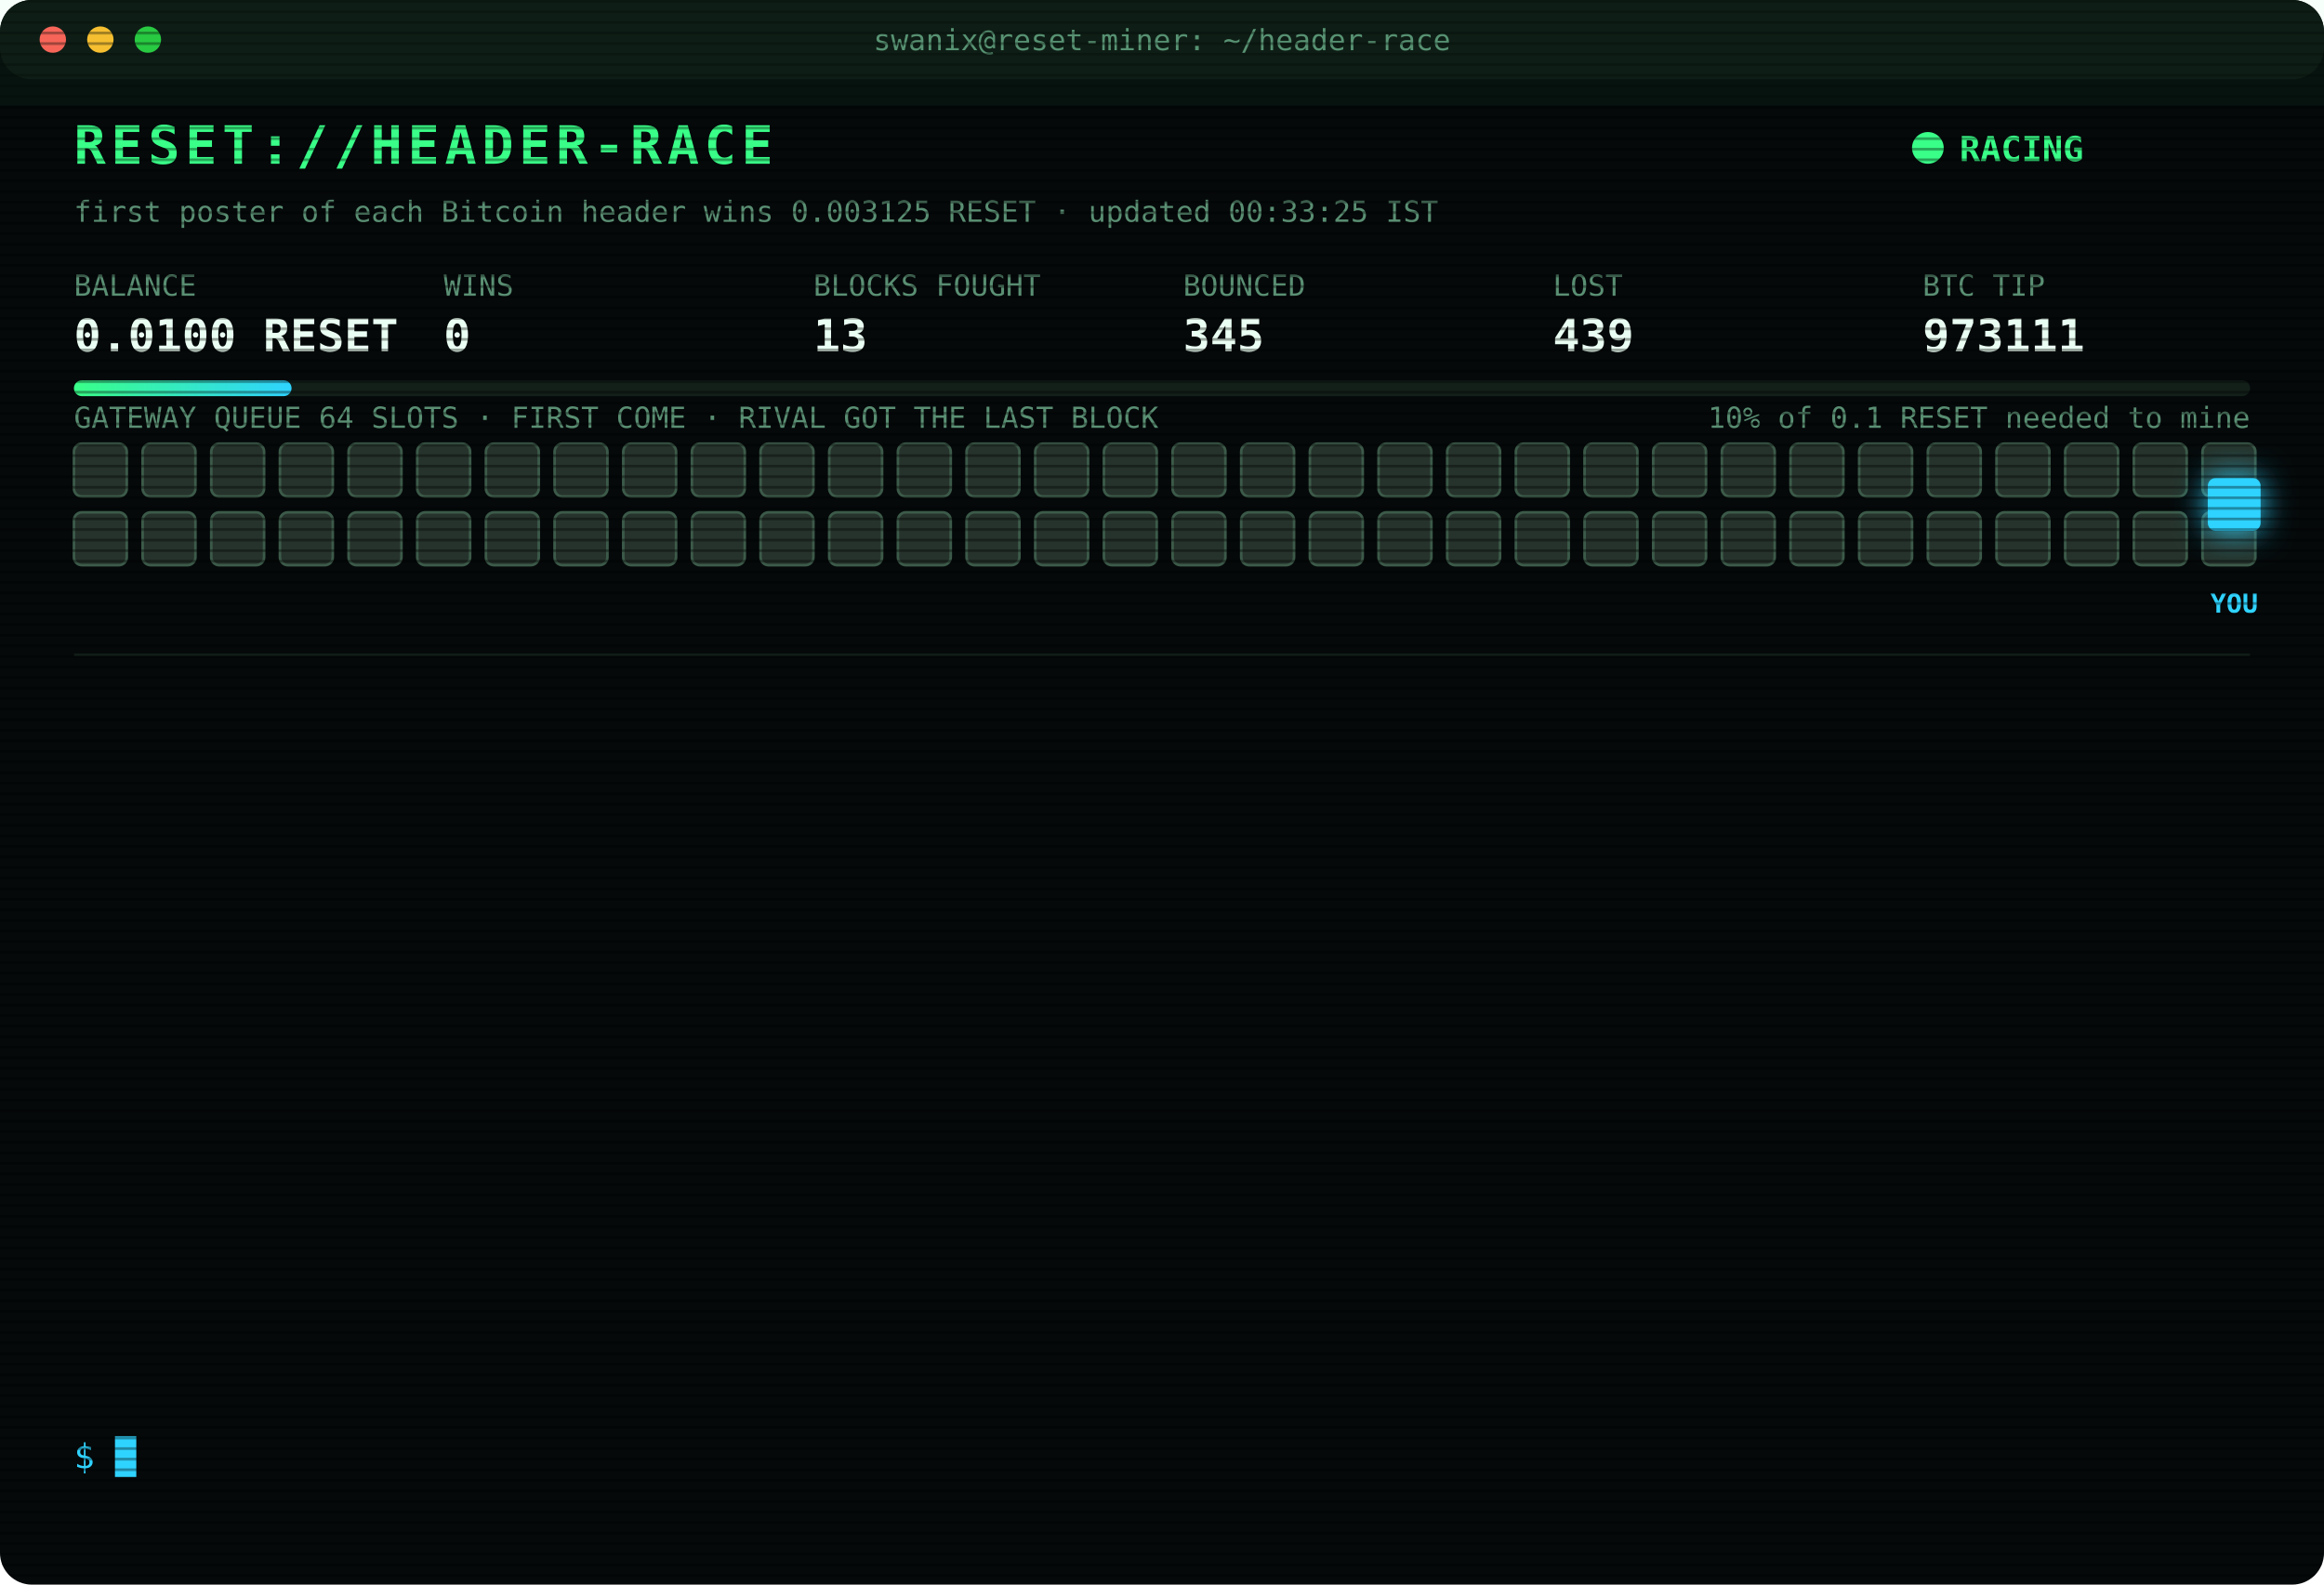
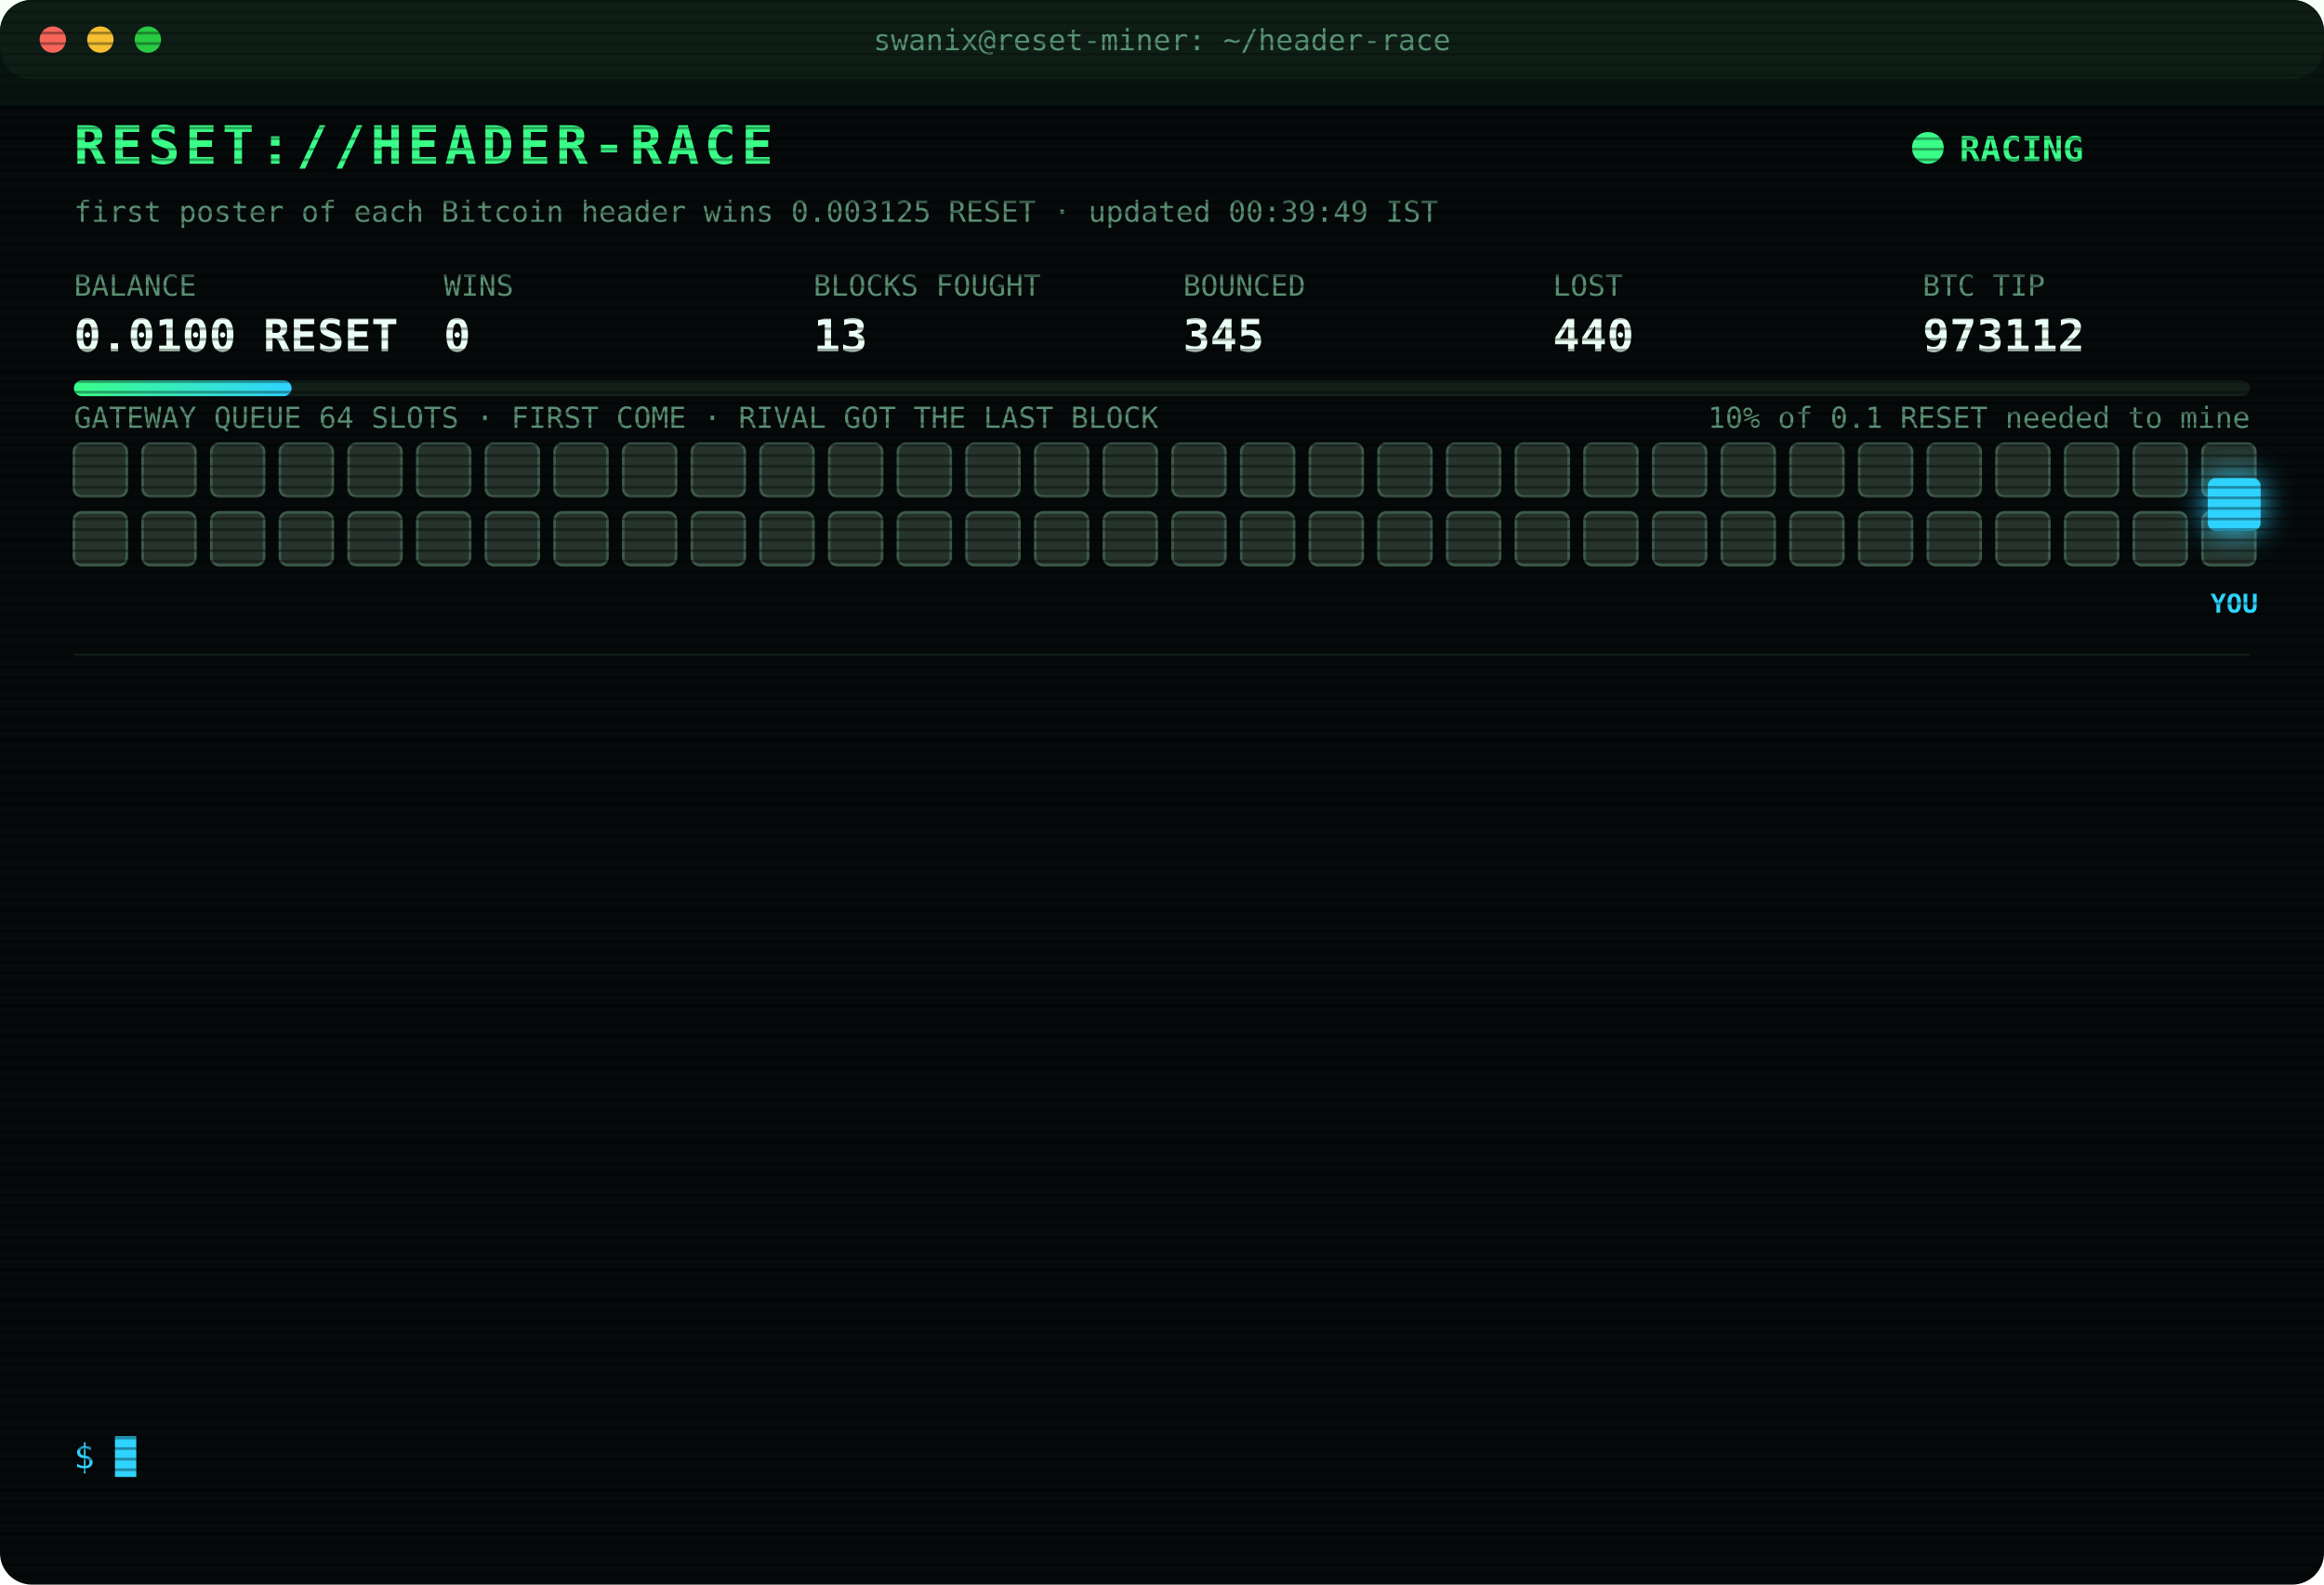
<svg xmlns="http://www.w3.org/2000/svg" width="880" height="600" viewBox="0 0 880 600" font-family="ui-monospace,SFMono-Regular,Menlo,Consolas,monospace">
  <style>
text{font-size:13px;fill:#7CFFB2}
.title{font-size:20px;font-weight:700;fill:#39FF88;letter-spacing:2px;animation:glitch 3s infinite steps(1)}
.sub{fill:#2fd3ff}.k{fill:#5a8f73;font-size:11px}.v{font-size:17px;font-weight:700;fill:#eafff3}
.ts{fill:#3f6b56}.boot{fill:#2fd3ff}.dim{fill:#5a8f73}.bad{fill:#ff4d6d}.warn{fill:#ffd23f}.mag{fill:#ff5cf0}.win{fill:#39FF88;font-weight:700}
.tag{font-size:10px;fill:#2fd3ff;font-weight:700}
.rival{fill:#26332c;stroke:#3c5a49;animation:jam 1.2s infinite alternate}
.idle{fill:#141c18;stroke:#22302a;animation:breathe 4s infinite}
.me{fill:#2fd3ff;filter:drop-shadow(0 0 6px #2fd3ff)}
.hover{animation:nudge 1.1s infinite ease-in-out}.bounce{animation:kick 1.4s infinite}
.ln{opacity:0;animation:in .4s forwards}
.cur{animation:blink 1s infinite steps(1)}
.scan{animation:scan 6s infinite linear}
.led{animation:blink 1.4s infinite}
@keyframes in{from{opacity:0;transform:translateX(-6px)}to{opacity:1;transform:none}}
@keyframes blink{50%{opacity:0}}
@keyframes jam{to{fill:#33463b}}
@keyframes breathe{50%{opacity:.4}}
@keyframes nudge{50%{transform:translateX(-10px)}}
@keyframes kick{0%,100%{transform:none}30%{transform:translateX(-14px)}55%{transform:translateX(10px) translateY(-6px)}}
@keyframes glitch{0%,92%{transform:none}93%{transform:translateX(2px);fill:#ff4d6d}95%{transform:translateX(-2px);fill:#2fd3ff}97%{transform:none}}
@keyframes scan{from{transform:translateY(-40px)}to{transform:translateY(600px)}}
</style>
  <defs>
    <pattern id="sl" width="4" height="4" patternUnits="userSpaceOnUse">
      <rect width="4" height="1" fill="#000" opacity=".35" />
    </pattern>
    <linearGradient id="bar">
      <stop offset="0" stop-color="#39FF88" />
      <stop offset="1" stop-color="#2fd3ff" />
    </linearGradient>
  </defs>
  <rect width="880" height="600" rx="12" fill="#05090a" />
  <rect width="880" height="30" rx="12" fill="#0d1512" />
  <circle cx="20" cy="15" r="5" fill="#ff5f57" />
  <circle cx="38" cy="15" r="5" fill="#febc2e" />
  <circle cx="56" cy="15" r="5" fill="#28c840" />
  <text x="440" y="19" text-anchor="middle" class="k">swanix@reset-miner: ~/header-race</text>
  <text x="28" y="62" class="title">RESET://HEADER-RACE</text>
  <circle class="led" cx="730" cy="56" r="6" fill="#39FF88" />
  <text x="742" y="61" class="win">RACING</text>
-   <text x="28" y="84" class="k">first poster of each Bitcoin header wins 0.003125 RESET · updated 00:33:25 IST</text>
+   <text x="28" y="84" class="k">first poster of each Bitcoin header wins 0.003125 RESET · updated 00:39:49 IST</text>
  <text x="28" y="112" class="k">BALANCE</text>
  <text x="28" y="133" class="v">0.0100 RESET</text>
  <text x="168" y="112" class="k">WINS</text>
  <text x="168" y="133" class="v">0</text>
  <text x="308" y="112" class="k">BLOCKS FOUGHT</text>
  <text x="308" y="133" class="v">13</text>
  <text x="448" y="112" class="k">BOUNCED</text>
  <text x="448" y="133" class="v">345</text>
  <text x="588" y="112" class="k">LOST</text>
-   <text x="588" y="133" class="v">439</text>
+   <text x="588" y="133" class="v">440</text>
  <text x="728" y="112" class="k">BTC TIP</text>
-   <text x="728" y="133" class="v">973111</text>
+   <text x="728" y="133" class="v">973112</text>
  <rect x="28" y="144" width="824" height="6" rx="3" fill="#13201a" />
  <rect x="28" y="144" width="82.4" height="6" rx="3" fill="url(#bar)" />
  <text x="852" y="162" text-anchor="end" class="k">10% of 0.1 RESET needed to mine</text>
  <text x="28" y="162" class="k">GATEWAY QUEUE 64 SLOTS · FIRST COME · RIVAL GOT THE LAST BLOCK</text>
  <rect class="rival" x="28" y="168" width="20" height="20" rx="3" style="animation-delay:0.00s" />
  <rect class="rival" x="54" y="168" width="20" height="20" rx="3" style="animation-delay:0.05s" />
  <rect class="rival" x="80" y="168" width="20" height="20" rx="3" style="animation-delay:0.10s" />
  <rect class="rival" x="106" y="168" width="20" height="20" rx="3" style="animation-delay:0.15s" />
  <rect class="rival" x="132" y="168" width="20" height="20" rx="3" style="animation-delay:0.20s" />
  <rect class="rival" x="158" y="168" width="20" height="20" rx="3" style="animation-delay:0.25s" />
  <rect class="rival" x="184" y="168" width="20" height="20" rx="3" style="animation-delay:0.30s" />
  <rect class="rival" x="210" y="168" width="20" height="20" rx="3" style="animation-delay:0.35s" />
  <rect class="rival" x="236" y="168" width="20" height="20" rx="3" style="animation-delay:0.40s" />
  <rect class="rival" x="262" y="168" width="20" height="20" rx="3" style="animation-delay:0.45s" />
  <rect class="rival" x="288" y="168" width="20" height="20" rx="3" style="animation-delay:0.50s" />
  <rect class="rival" x="314" y="168" width="20" height="20" rx="3" style="animation-delay:0.55s" />
  <rect class="rival" x="340" y="168" width="20" height="20" rx="3" style="animation-delay:0.60s" />
  <rect class="rival" x="366" y="168" width="20" height="20" rx="3" style="animation-delay:0.65s" />
  <rect class="rival" x="392" y="168" width="20" height="20" rx="3" style="animation-delay:0.70s" />
  <rect class="rival" x="418" y="168" width="20" height="20" rx="3" style="animation-delay:0.75s" />
  <rect class="rival" x="444" y="168" width="20" height="20" rx="3" style="animation-delay:0.80s" />
  <rect class="rival" x="470" y="168" width="20" height="20" rx="3" style="animation-delay:0.85s" />
  <rect class="rival" x="496" y="168" width="20" height="20" rx="3" style="animation-delay:0.90s" />
  <rect class="rival" x="522" y="168" width="20" height="20" rx="3" style="animation-delay:0.95s" />
  <rect class="rival" x="548" y="168" width="20" height="20" rx="3" style="animation-delay:1.00s" />
  <rect class="rival" x="574" y="168" width="20" height="20" rx="3" style="animation-delay:1.05s" />
  <rect class="rival" x="600" y="168" width="20" height="20" rx="3" style="animation-delay:1.10s" />
  <rect class="rival" x="626" y="168" width="20" height="20" rx="3" style="animation-delay:1.15s" />
  <rect class="rival" x="652" y="168" width="20" height="20" rx="3" style="animation-delay:1.20s" />
  <rect class="rival" x="678" y="168" width="20" height="20" rx="3" style="animation-delay:1.25s" />
  <rect class="rival" x="704" y="168" width="20" height="20" rx="3" style="animation-delay:1.30s" />
  <rect class="rival" x="730" y="168" width="20" height="20" rx="3" style="animation-delay:1.35s" />
  <rect class="rival" x="756" y="168" width="20" height="20" rx="3" style="animation-delay:1.40s" />
  <rect class="rival" x="782" y="168" width="20" height="20" rx="3" style="animation-delay:1.45s" />
  <rect class="rival" x="808" y="168" width="20" height="20" rx="3" style="animation-delay:1.50s" />
  <rect class="rival" x="834" y="168" width="20" height="20" rx="3" style="animation-delay:1.55s" />
  <rect class="rival" x="28" y="194" width="20" height="20" rx="3" style="animation-delay:1.60s" />
  <rect class="rival" x="54" y="194" width="20" height="20" rx="3" style="animation-delay:1.65s" />
  <rect class="rival" x="80" y="194" width="20" height="20" rx="3" style="animation-delay:1.70s" />
  <rect class="rival" x="106" y="194" width="20" height="20" rx="3" style="animation-delay:1.75s" />
  <rect class="rival" x="132" y="194" width="20" height="20" rx="3" style="animation-delay:1.80s" />
  <rect class="rival" x="158" y="194" width="20" height="20" rx="3" style="animation-delay:1.85s" />
  <rect class="rival" x="184" y="194" width="20" height="20" rx="3" style="animation-delay:1.90s" />
  <rect class="rival" x="210" y="194" width="20" height="20" rx="3" style="animation-delay:1.95s" />
  <rect class="rival" x="236" y="194" width="20" height="20" rx="3" style="animation-delay:2.00s" />
  <rect class="rival" x="262" y="194" width="20" height="20" rx="3" style="animation-delay:2.05s" />
  <rect class="rival" x="288" y="194" width="20" height="20" rx="3" style="animation-delay:2.10s" />
  <rect class="rival" x="314" y="194" width="20" height="20" rx="3" style="animation-delay:2.15s" />
  <rect class="rival" x="340" y="194" width="20" height="20" rx="3" style="animation-delay:2.20s" />
  <rect class="rival" x="366" y="194" width="20" height="20" rx="3" style="animation-delay:2.25s" />
  <rect class="rival" x="392" y="194" width="20" height="20" rx="3" style="animation-delay:2.30s" />
  <rect class="rival" x="418" y="194" width="20" height="20" rx="3" style="animation-delay:2.35s" />
  <rect class="rival" x="444" y="194" width="20" height="20" rx="3" style="animation-delay:2.40s" />
  <rect class="rival" x="470" y="194" width="20" height="20" rx="3" style="animation-delay:2.45s" />
  <rect class="rival" x="496" y="194" width="20" height="20" rx="3" style="animation-delay:2.50s" />
  <rect class="rival" x="522" y="194" width="20" height="20" rx="3" style="animation-delay:2.55s" />
  <rect class="rival" x="548" y="194" width="20" height="20" rx="3" style="animation-delay:2.60s" />
  <rect class="rival" x="574" y="194" width="20" height="20" rx="3" style="animation-delay:2.65s" />
  <rect class="rival" x="600" y="194" width="20" height="20" rx="3" style="animation-delay:2.70s" />
  <rect class="rival" x="626" y="194" width="20" height="20" rx="3" style="animation-delay:2.75s" />
  <rect class="rival" x="652" y="194" width="20" height="20" rx="3" style="animation-delay:2.80s" />
  <rect class="rival" x="678" y="194" width="20" height="20" rx="3" style="animation-delay:2.85s" />
  <rect class="rival" x="704" y="194" width="20" height="20" rx="3" style="animation-delay:2.90s" />
  <rect class="rival" x="730" y="194" width="20" height="20" rx="3" style="animation-delay:2.95s" />
  <rect class="rival" x="756" y="194" width="20" height="20" rx="3" style="animation-delay:3.00s" />
  <rect class="rival" x="782" y="194" width="20" height="20" rx="3" style="animation-delay:3.05s" />
  <rect class="rival" x="808" y="194" width="20" height="20" rx="3" style="animation-delay:3.10s" />
  <rect class="rival" x="834" y="194" width="20" height="20" rx="3" style="animation-delay:3.15s" />
  <g class="hover">
    <rect class="me" x="836" y="181" width="20" height="20" rx="3" />
    <text class="tag" x="846" y="232" text-anchor="middle">YOU</text>
  </g>
  <line x1="28" x2="852" y1="248" y2="248" stroke="#13201a" />
  <g class="ln" style="animation-delay:0.40s">
-     <text x="28" y="270" class="ts">23:29:19</text>
-     <text x="104" y="270" class="bad">[LOST] #973102 taken by a rival miner</text>
+     <text x="28" y="270" class="ts">23:30:04</text>
+     <text x="104" y="270" class="bad">[GATEWAY DOWN] no response · 751ms</text>
  </g>
  <g class="ln" style="animation-delay:0.65s">
-     <text x="28" y="292" class="ts">23:30:04</text>
-     <text x="104" y="292" class="bad">[GATEWAY DOWN] no response · 751ms</text>
+     <text x="28" y="292" class="ts">23:30:06</text>
+     <text x="104" y="292" class="bad">[LOST] #973103 taken by a rival miner</text>
  </g>
  <g class="ln" style="animation-delay:0.90s">
-     <text x="28" y="314" class="ts">23:30:06</text>
-     <text x="104" y="314" class="bad">[LOST] #973103 taken by a rival miner</text>
+     <text x="28" y="314" class="ts">23:33:08</text>
+     <text x="104" y="314" class="bad">[LOST] #973104 taken by a rival miner</text>
  </g>
  <g class="ln" style="animation-delay:1.15s">
-     <text x="28" y="336" class="ts">23:33:08</text>
-     <text x="104" y="336" class="bad">[LOST] #973104 taken by a rival miner</text>
+     <text x="28" y="336" class="ts">23:43:05</text>
+     <text x="104" y="336" class="bad">[LOST] #973105 taken by a rival miner</text>
  </g>
  <g class="ln" style="animation-delay:1.40s">
-     <text x="28" y="358" class="ts">23:43:05</text>
-     <text x="104" y="358" class="bad">[LOST] #973105 taken by a rival miner</text>
+     <text x="28" y="358" class="ts">23:51:32</text>
+     <text x="104" y="358" class="bad">[LOST] #973106 taken by a rival miner</text>
  </g>
  <g class="ln" style="animation-delay:1.65s">
-     <text x="28" y="380" class="ts">23:51:32</text>
-     <text x="104" y="380" class="bad">[LOST] #973106 taken by a rival miner</text>
+     <text x="28" y="380" class="ts">23:55:37</text>
+     <text x="104" y="380" class="dim">[STINT END] calls 768 · wins 0</text>
  </g>
  <g class="ln" style="animation-delay:1.90s">
-     <text x="28" y="402" class="ts">23:55:37</text>
-     <text x="104" y="402" class="dim">[STINT END] calls 768 · wins 0</text>
+     <text x="28" y="402" class="ts">00:00:27</text>
+     <text x="104" y="402" class="boot">[BOOT] racer v3 online · 3 feeds · stint 340m</text>
  </g>
  <g class="ln" style="animation-delay:2.15s">
-     <text x="28" y="424" class="ts">00:00:27</text>
-     <text x="104" y="424" class="boot">[BOOT] racer v3 online · 3 feeds · stint 340m</text>
+     <text x="28" y="424" class="ts">00:06:48</text>
+     <text x="104" y="424" class="bad">[LOST] #973107 taken by a rival miner</text>
  </g>
  <g class="ln" style="animation-delay:2.40s">
-     <text x="28" y="446" class="ts">00:06:48</text>
-     <text x="104" y="446" class="bad">[LOST] #973107 taken by a rival miner</text>
+     <text x="28" y="446" class="ts">00:12:18</text>
+     <text x="104" y="446" class="bad">[LOST] #973108 taken by a rival miner</text>
  </g>
  <g class="ln" style="animation-delay:2.65s">
-     <text x="28" y="468" class="ts">00:12:18</text>
-     <text x="104" y="468" class="bad">[LOST] #973108 taken by a rival miner</text>
+     <text x="28" y="468" class="ts">00:21:04</text>
+     <text x="104" y="468" class="bad">[LOST] #973109 taken by a rival miner</text>
  </g>
  <g class="ln" style="animation-delay:2.90s">
-     <text x="28" y="490" class="ts">00:21:04</text>
-     <text x="104" y="490" class="bad">[LOST] #973109 taken by a rival miner</text>
+     <text x="28" y="490" class="ts">00:25:31</text>
+     <text x="104" y="490" class="bad">[LOST] #973110 taken by a rival miner</text>
  </g>
  <g class="ln" style="animation-delay:3.15s">
-     <text x="28" y="512" class="ts">00:25:31</text>
-     <text x="104" y="512" class="bad">[LOST] #973110 taken by a rival miner</text>
+     <text x="28" y="512" class="ts">00:33:25</text>
+     <text x="104" y="512" class="bad">[LOST] #973111 taken by a rival miner</text>
  </g>
  <g class="ln" style="animation-delay:3.40s">
-     <text x="28" y="534" class="ts">00:33:25</text>
-     <text x="104" y="534" class="bad">[LOST] #973111 taken by a rival miner</text>
+     <text x="28" y="534" class="ts">00:39:49</text>
+     <text x="104" y="534" class="bad">[LOST] #973112 taken by a rival miner</text>
  </g>
  <text x="28" y="556" class="sub">$ <tspan class="cur">█</tspan>
  </text>
  <rect width="880" height="600" rx="12" fill="url(#sl)" pointer-events="none" />
  <rect class="scan" width="880" height="40" fill="#39FF88" opacity=".04" />
</svg>
